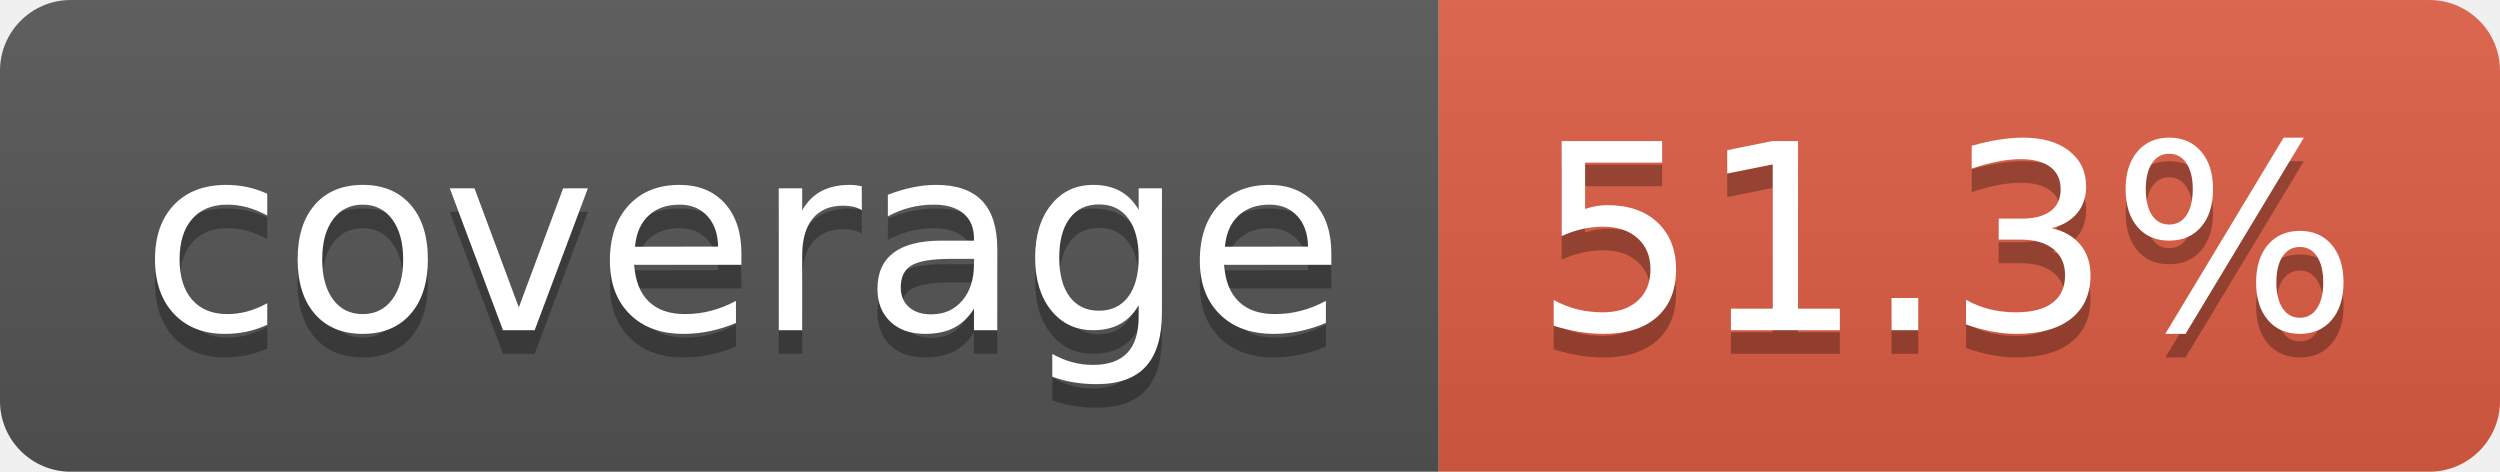
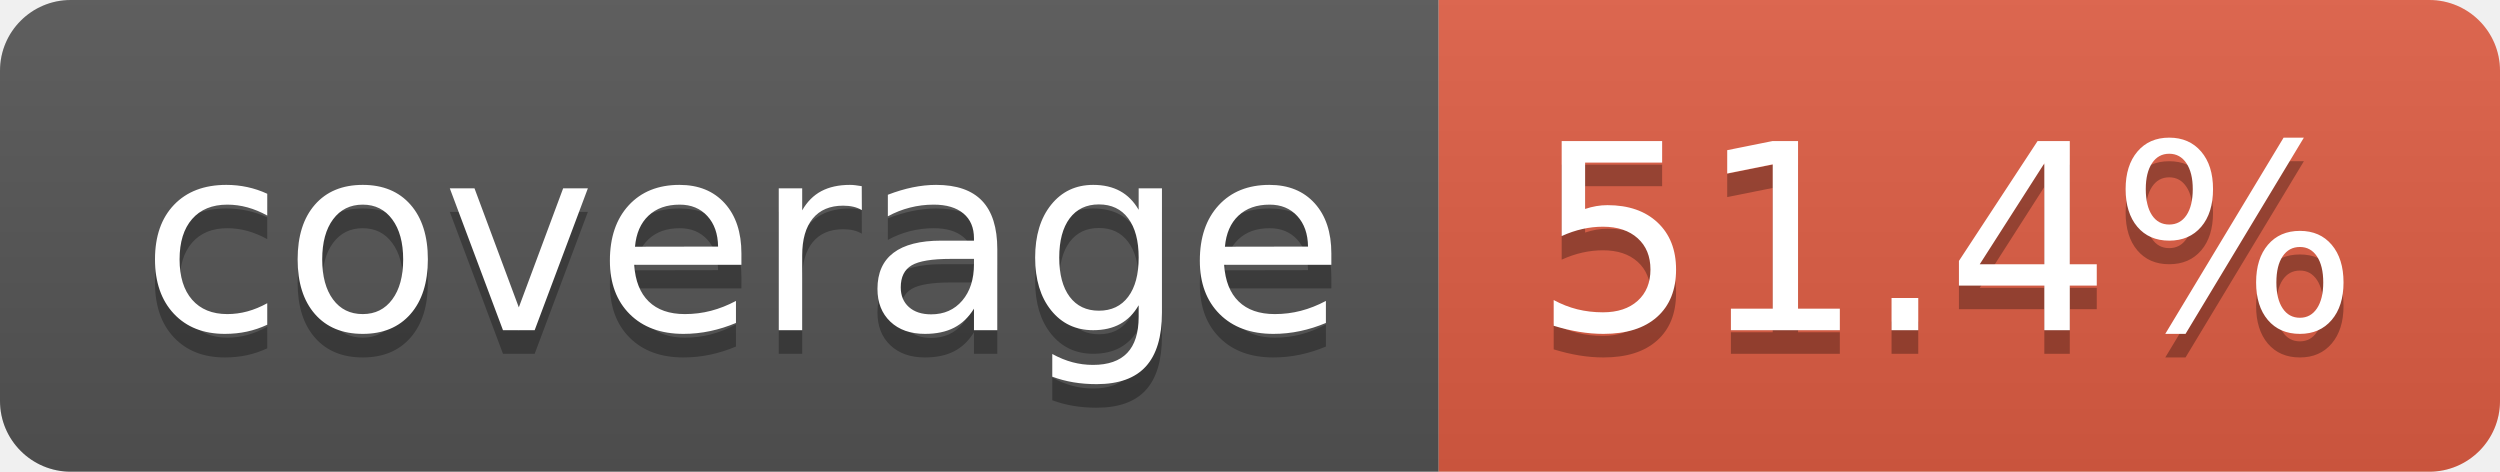
- <svg xmlns="http://www.w3.org/2000/svg" width="106" height="20" role="img" aria-label="coverage: 51.3%">
+ <svg xmlns="http://www.w3.org/2000/svg" width="106" height="20" role="img" aria-label="coverage: 51.4%">
  <linearGradient id="s" x2="0" y2="100%">
    <stop offset="0" stop-color="#bbb" stop-opacity=".1" />
    <stop offset="1" stop-opacity=".1" />
  </linearGradient>
  <clipPath id="r">
    <rect width="106" height="20" rx="3" fill="#fff" />
  </clipPath>
  <g clip-path="url(#r)">
    <rect width="61" height="20" fill="#555" />
    <rect x="61" width="45" height="20" fill="#e05d44" />
    <rect width="106" height="20" fill="url(#s)" />
  </g>
  <g fill="#fff" text-anchor="middle" font-family="Verdana,Geneva,DejaVu Sans,sans-serif" text-rendering="geometricPrecision" font-size="110">
    <text aria-hidden="true" x="315" y="150" fill="#010101" fill-opacity=".3" transform="scale(.1)" textLength="510">coverage</text>
    <text x="315" y="140" transform="scale(.1)" fill="#fff" textLength="510">coverage</text>
-     <text aria-hidden="true" x="825" y="150" fill="#010101" fill-opacity=".3" transform="scale(.1)" textLength="350">51.3%</text>
-     <text x="825" y="140" transform="scale(.1)" fill="#fff" textLength="350">51.3%</text>
+     <text aria-hidden="true" x="825" y="150" fill="#010101" fill-opacity=".3" transform="scale(.1)" textLength="350">51.4%</text>
+     <text x="825" y="140" transform="scale(.1)" fill="#fff" textLength="350">51.4%</text>
  </g>
</svg>
